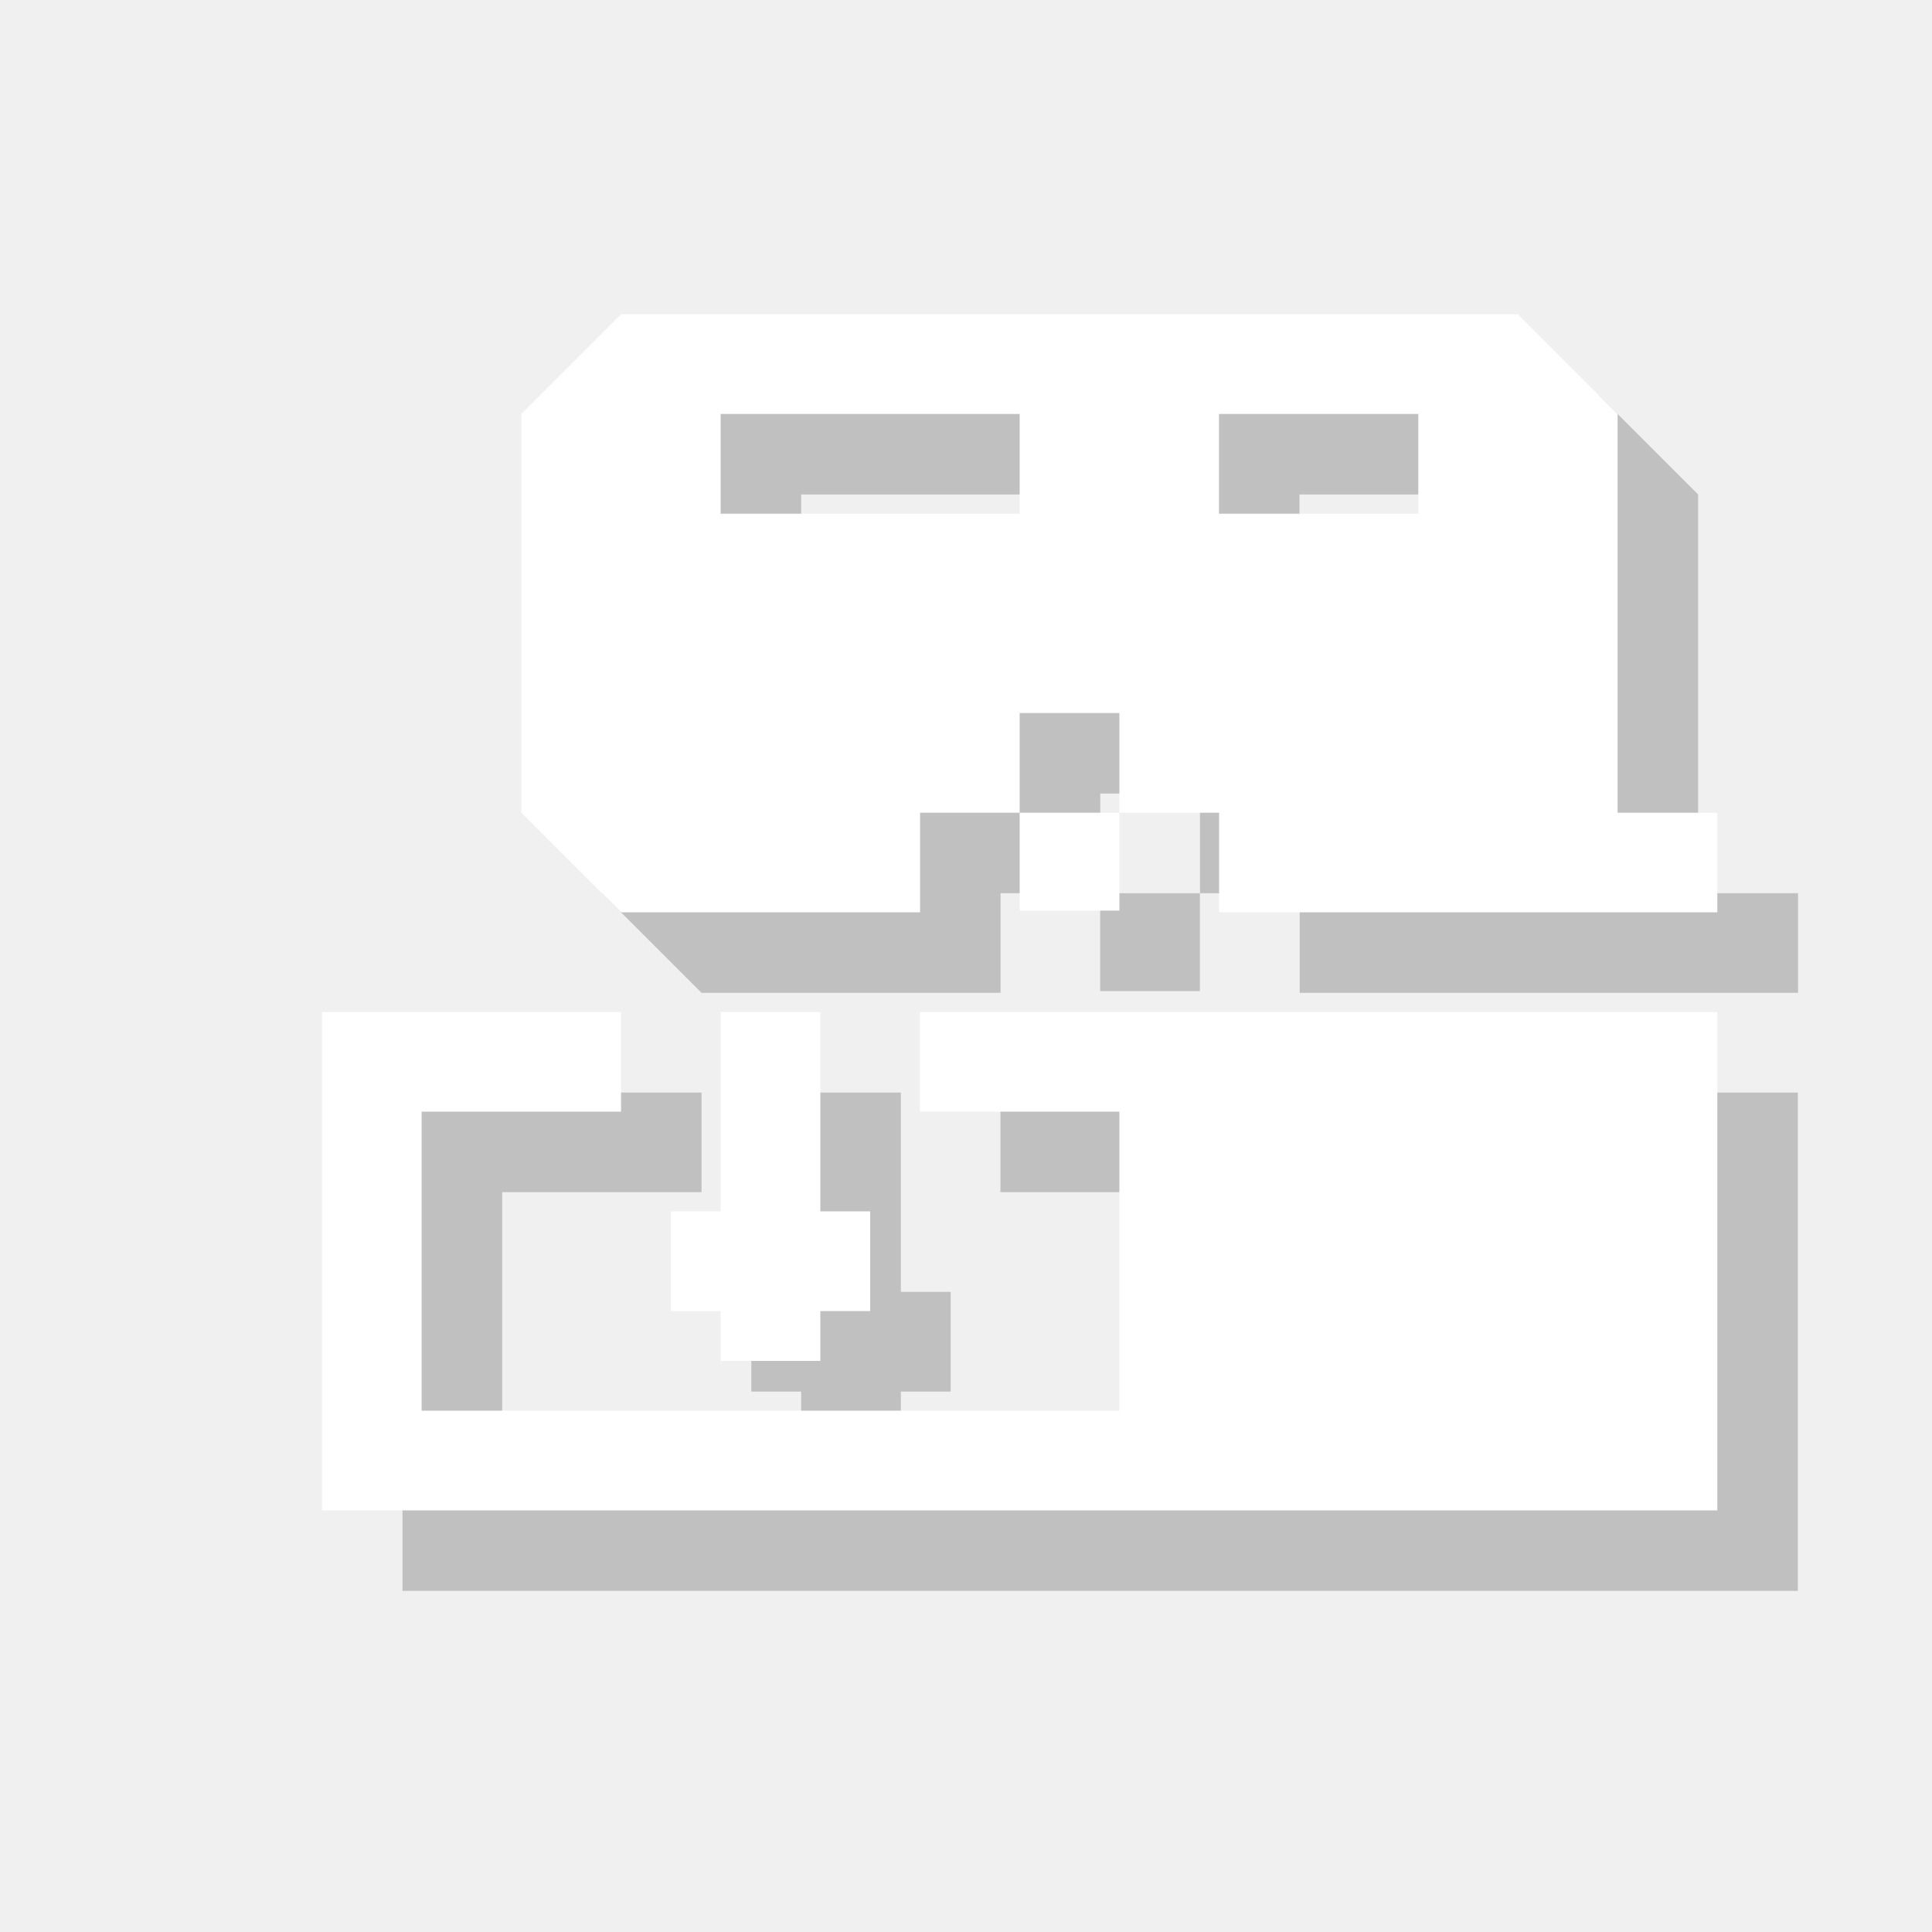
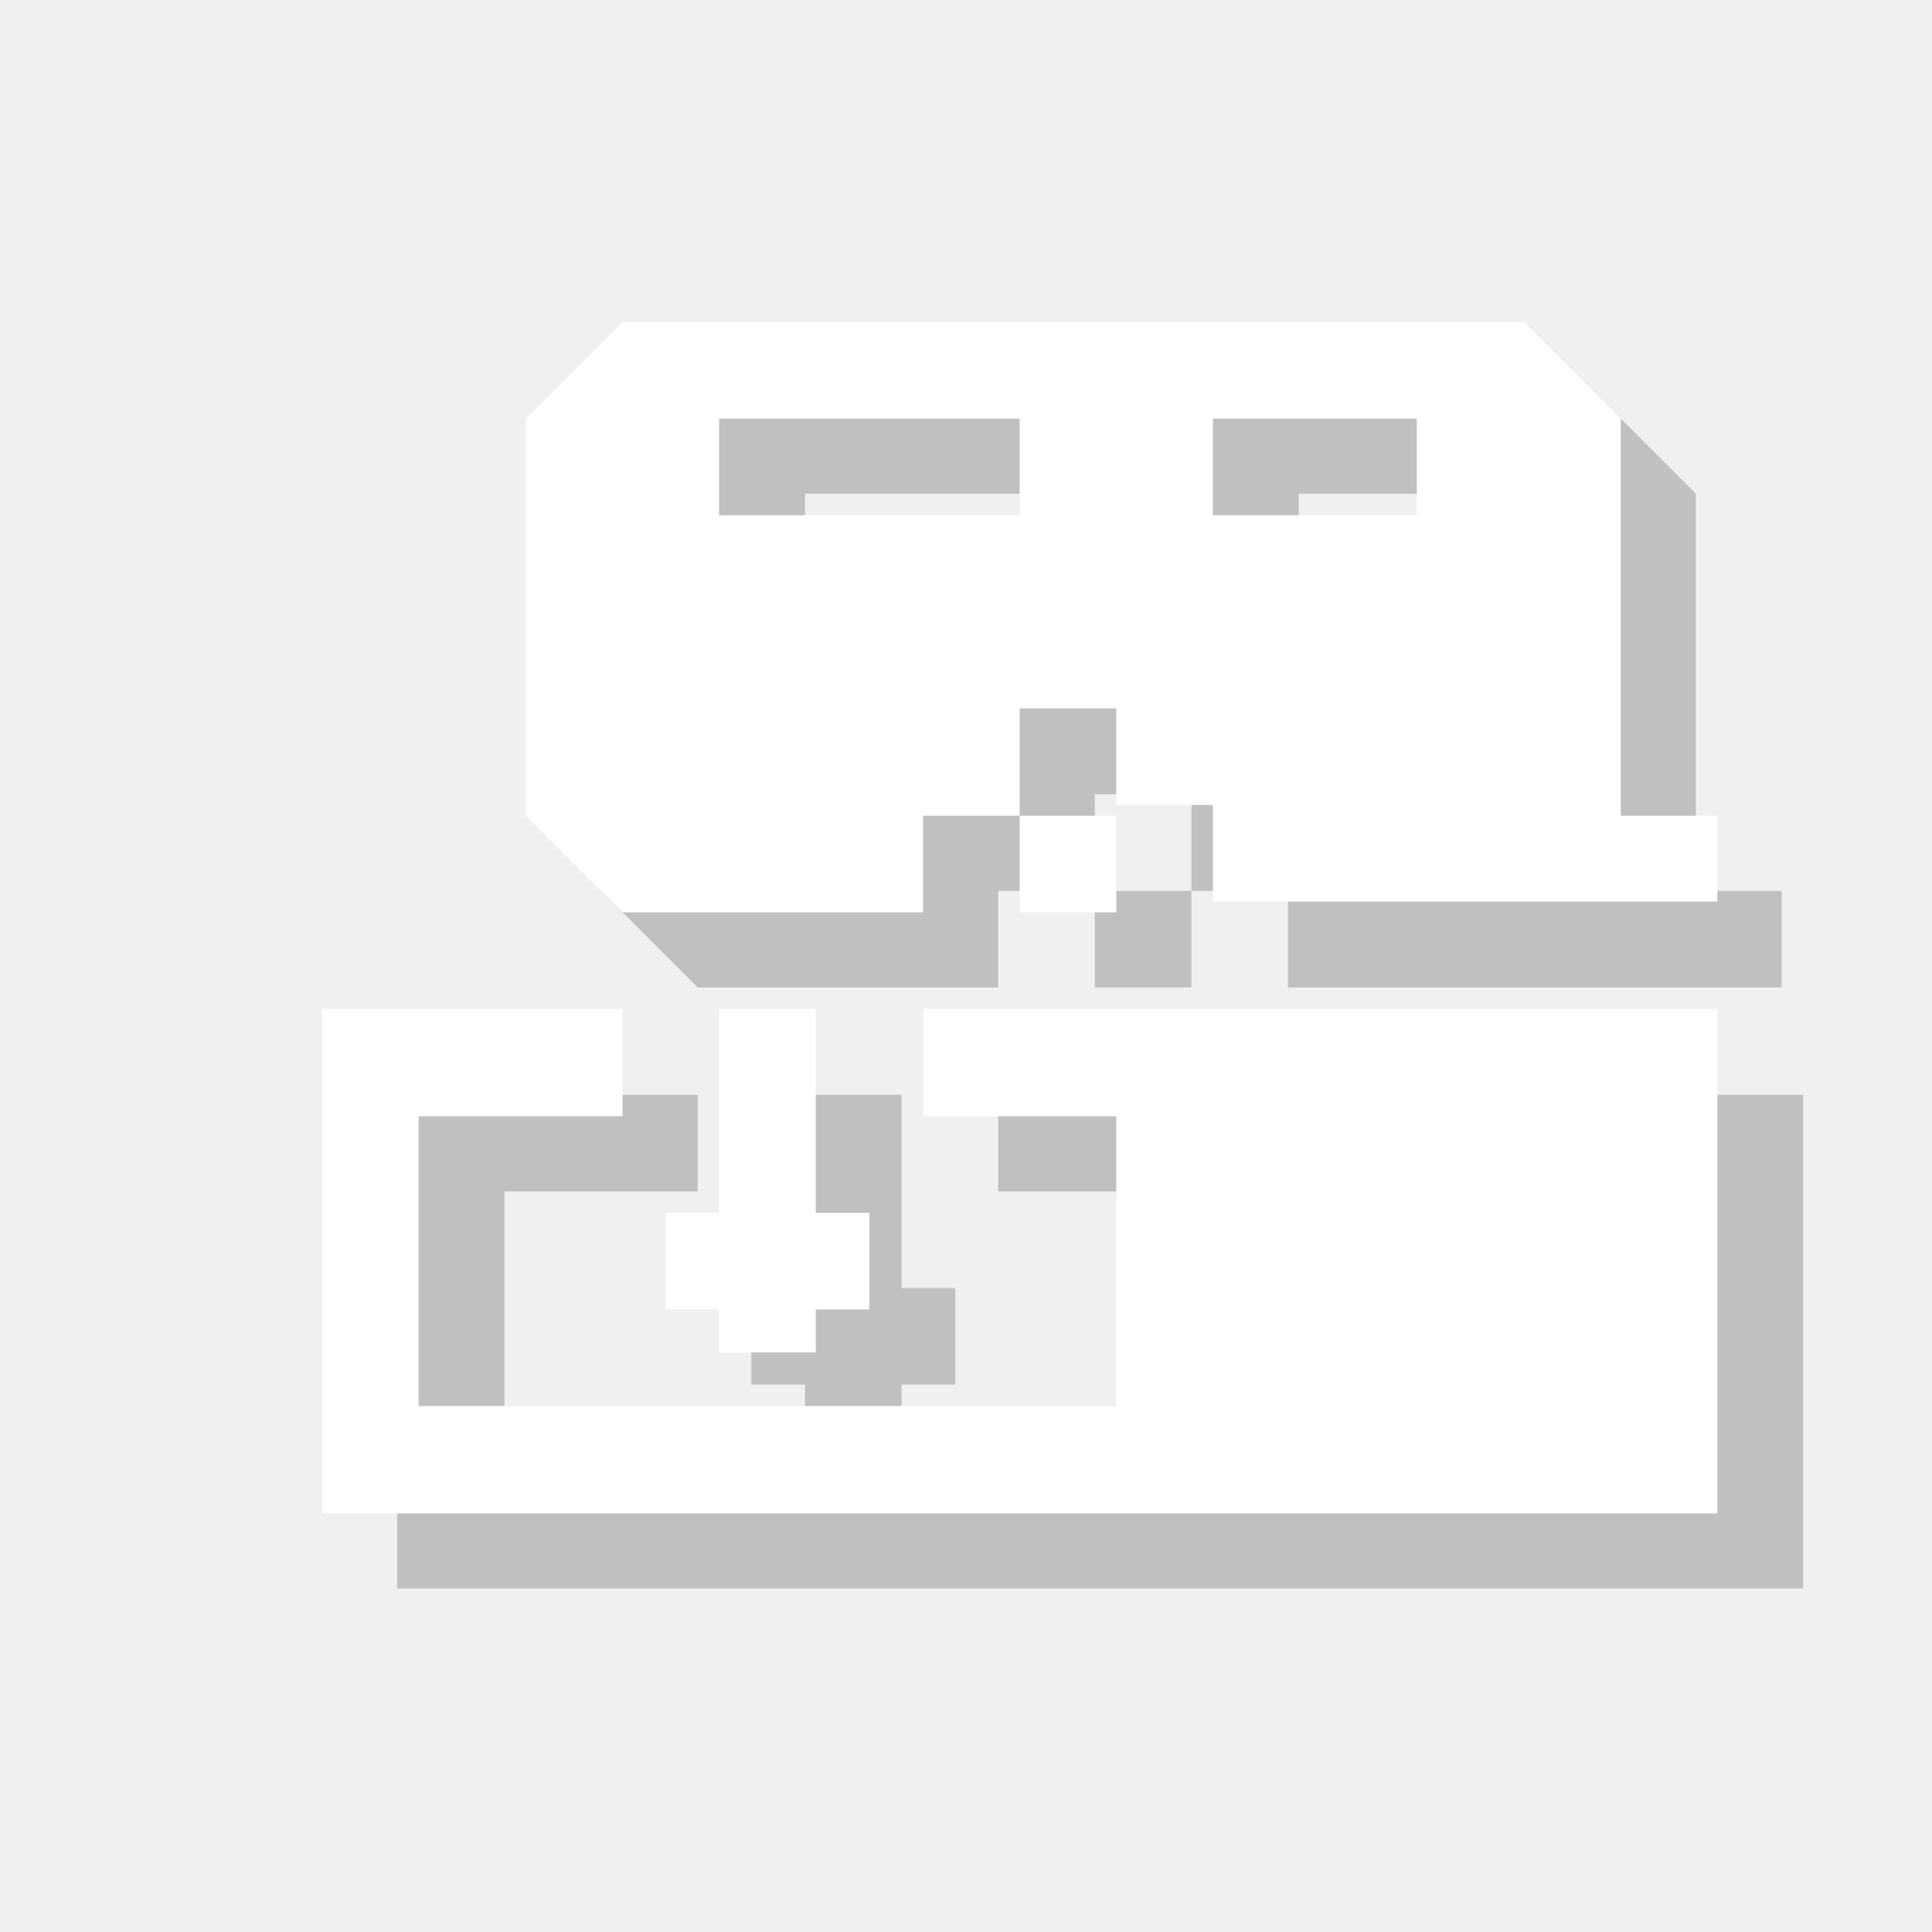
<svg xmlns="http://www.w3.org/2000/svg" version="1.1" x="0px" y="0px" viewBox="0 0 18 18" enable-background="new 0 0 18 18" xml:space="preserve">
  <g id="shadows">
    <g opacity="0.2">
-       <path d="M15.821,8.322V4.607l-0.929-0.929H6.536L5.607,4.607v3.714L6.536,9.25h2.786V8.322h0.929V7.393h0.929v0.929h0.929V9.25    h4.643V8.322H15.821z M10.25,5.536H7.464V4.607h2.786V5.536z M13.964,5.536h-1.857V4.607h1.857V5.536z" />
-       <polygon points="9.321,10.179 16.75,10.179 16.75,14.822 3.75,14.822 3.75,10.179 6.536,10.179 6.536,11.107 4.679,11.107     4.679,13.893 11.179,13.893 11.179,11.107 9.321,11.107   " />
-       <rect x="10.25" y="8.322" width="0.929" height="0.912" />
-       <rect x="7.464" y="10.179" width="0.929" height="3.25" />
-       <rect x="7" y="12.036" width="1.857" height="0.929" />
+       <path d="M15.8,8.3V4.6l-0.9-0.9H6.5L5.6,4.6v3.7l0.9,0.9h2.8V8.3h0.9V7.4h0.9v0.9h0.9v0.9h4.6V8.3H15.8z M10.2,5.5H7.5V4.6h2.8    V5.5z M14,5.5h-1.9V4.6H14V5.5z" />
+       <polygon points="9.3,10.2 16.8,10.2 16.8,14.8 3.7,14.8 3.7,10.2 6.5,10.2 6.5,11.1 4.7,11.1 4.7,13.9 11.2,13.9 11.2,11.1     9.3,11.1   " />
+       <rect x="10.2" y="8.3" width="0.9" height="0.9" />
+       <rect x="7.5" y="10.2" width="0.9" height="3.2" />
+       <rect x="7" y="12" width="1.9" height="0.9" />
    </g>
  </g>
  <g id="icons">
    <g>
-       <path fill="#FFFFFF" d="M15.071,7.572V3.857l-0.929-0.929H5.786L4.857,3.857v3.714L5.786,8.5h2.786V7.572H9.5V6.643h0.929v0.929    h0.929V8.5H16V7.572H15.071z M9.5,4.786H6.714V3.857H9.5V4.786z M13.214,4.786h-1.857V3.857h1.857V4.786z" />
-       <polygon fill="#FFFFFF" points="8.571,9.429 16,9.429 16,14.072 3,14.072 3,9.429 5.786,9.429 5.786,10.357 3.928,10.357     3.928,13.143 10.429,13.143 10.429,10.357 8.571,10.357   " />
-       <rect x="9.5" y="7.572" fill="#FFFFFF" width="0.929" height="0.912" />
-       <rect x="6.714" y="9.429" fill="#FFFFFF" width="0.929" height="3.25" />
-       <rect x="6.25" y="11.286" fill="#FFFFFF" width="1.857" height="0.929" />
+       <path fill="#FFFFFF" d="M15.1,7.6V3.9l-0.9-0.9H5.8L4.9,3.9v3.7l0.9,0.9h2.8V7.6h0.9V6.6h0.9v0.9h0.9v0.9H16V7.6H15.1z M9.5,4.8    H6.7V3.9h2.8V4.8z M13.2,4.8h-1.9V3.9h1.9V4.8z" />
+       <polygon fill="#FFFFFF" points="8.6,9.4 16,9.4 16,14.1 3,14.1 3,9.4 5.8,9.4 5.8,10.4 3.9,10.4 3.9,13.1 10.4,13.1 10.4,10.4     8.6,10.4   " />
+       <rect x="9.5" y="7.6" fill="#FFFFFF" width="0.9" height="0.9" />
+       <rect x="6.7" y="9.4" fill="#FFFFFF" width="0.9" height="3.2" />
+       <rect x="6.2" y="11.3" fill="#FFFFFF" width="1.9" height="0.9" />
    </g>
  </g>
</svg>
